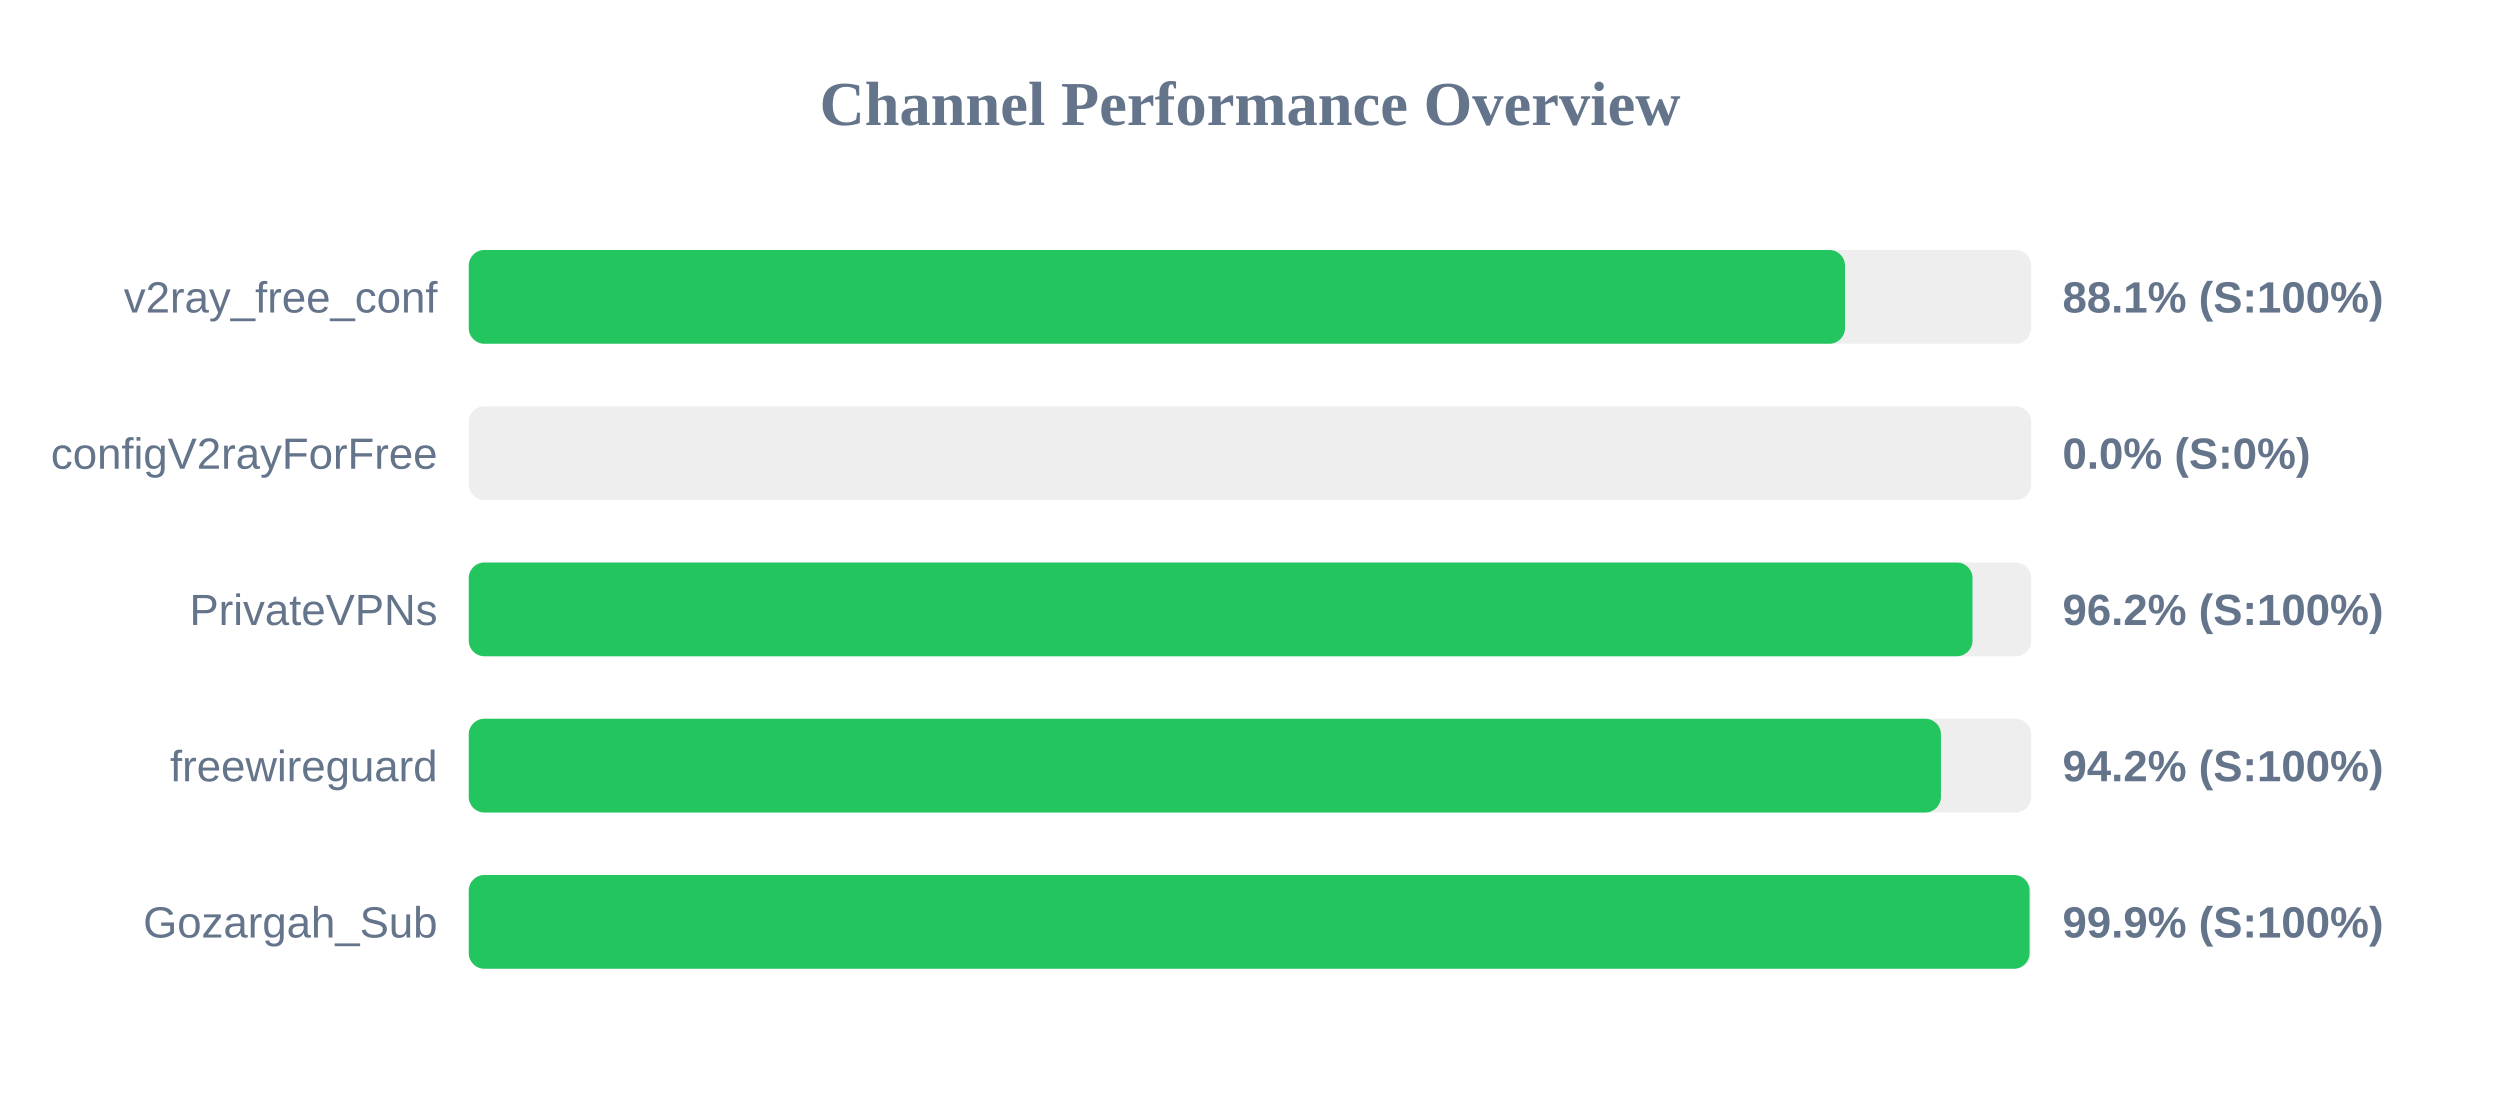
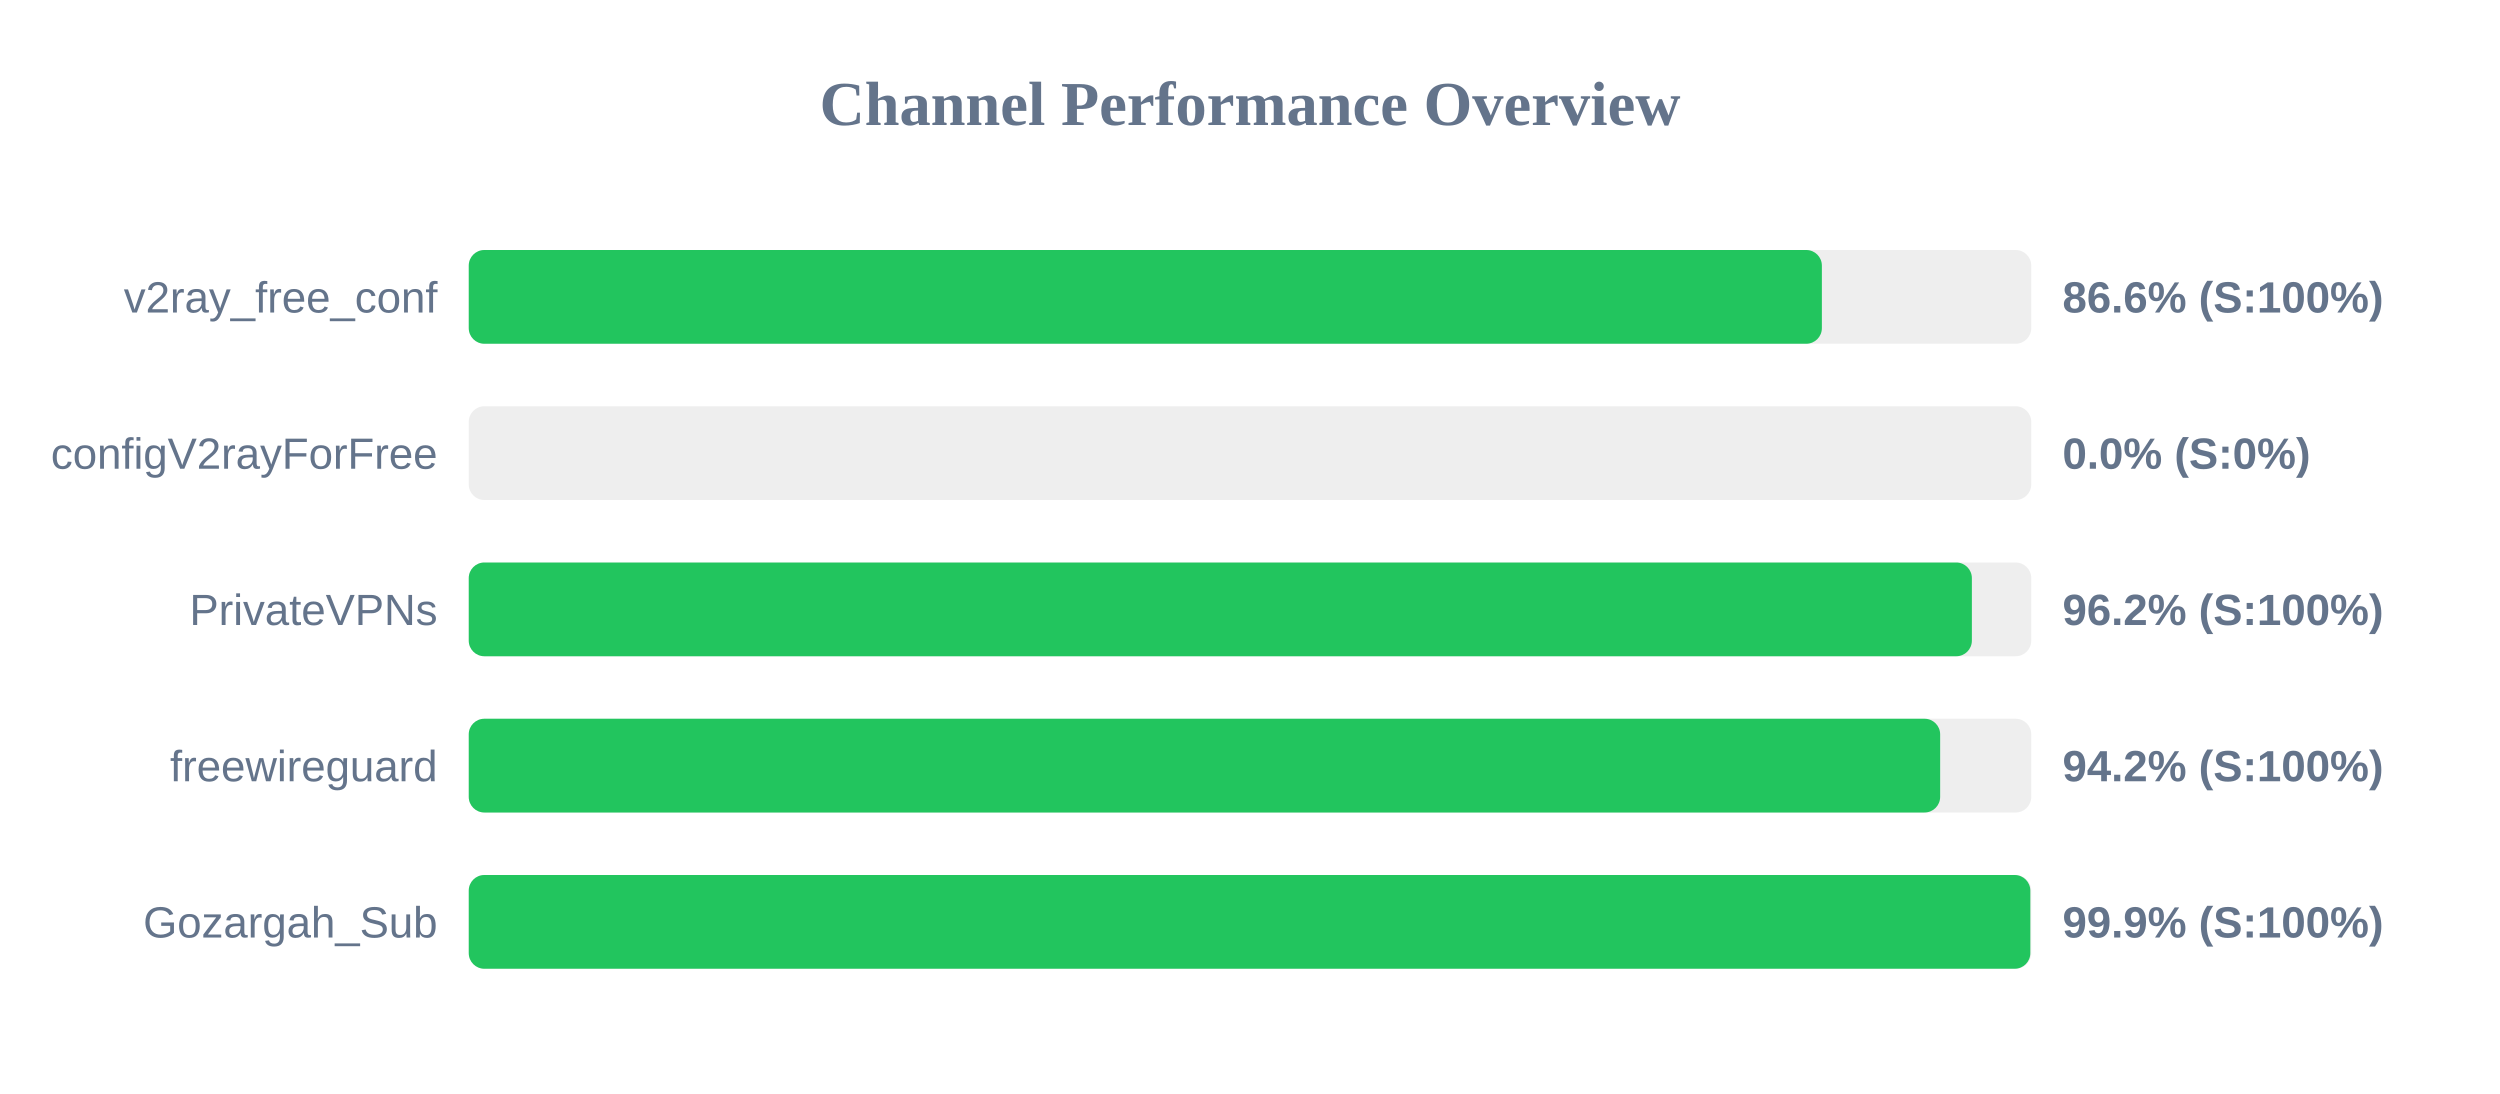
<svg xmlns="http://www.w3.org/2000/svg" width="800" height="350" version="1.1">
  <style>
        .row { font: 14px Arial; fill: #64748b; }
        .score { font: bold 14px Arial; fill: #64748b; }
    </style>
  <text x="400" y="40" text-anchor="middle" font-size="20px" font-weight="bold" fill="#64748b">Channel Performance Overview</text>
  <rect x="150" y="80" width="500" height="30" fill="#eee" rx="5" />
-   <rect x="150" y="80" width="440.4" height="30" fill="#22c55e" rx="5" />
+   <rect x="150" y="80" width="433.0" height="30" fill="#22c55e" rx="5" />
  <text x="140" y="100" text-anchor="end" class="row">v2ray_free_conf</text>
-   <text x="660" y="100" text-anchor="start" class="score">88.1% (S:100%)</text>
+   <text x="660" y="100" text-anchor="start" class="score">86.6% (S:100%)</text>
  <rect x="150" y="130" width="500" height="30" fill="#eee" rx="5" />
  <rect x="150" y="130" width="0.0" height="30" fill="#ef4444" rx="5" />
  <text x="140" y="150" text-anchor="end" class="row">configV2rayForFree</text>
  <text x="660" y="150" text-anchor="start" class="score">0.0% (S:0%)</text>
  <rect x="150" y="180" width="500" height="30" fill="#eee" rx="5" />
-   <rect x="150" y="180" width="481.2" height="30" fill="#22c55e" rx="5" />
+   <rect x="150" y="180" width="481.0" height="30" fill="#22c55e" rx="5" />
  <text x="140" y="200" text-anchor="end" class="row">PrivateVPNs</text>
  <text x="660" y="200" text-anchor="start" class="score">96.2% (S:100%)</text>
  <rect x="150" y="230" width="500" height="30" fill="#eee" rx="5" />
-   <rect x="150" y="230" width="471.1" height="30" fill="#22c55e" rx="5" />
+   <rect x="150" y="230" width="470.85" height="30" fill="#22c55e" rx="5" />
  <text x="140" y="250" text-anchor="end" class="row">freewireguard</text>
  <text x="660" y="250" text-anchor="start" class="score">94.2% (S:100%)</text>
  <rect x="150" y="280" width="500" height="30" fill="#eee" rx="5" />
-   <rect x="150" y="280" width="499.45" height="30" fill="#22c55e" rx="5" />
+   <rect x="150" y="280" width="499.7" height="30" fill="#22c55e" rx="5" />
  <text x="140" y="300" text-anchor="end" class="row">Gozargah_Sub</text>
  <text x="660" y="300" text-anchor="start" class="score">99.9% (S:100%)</text>
</svg>
